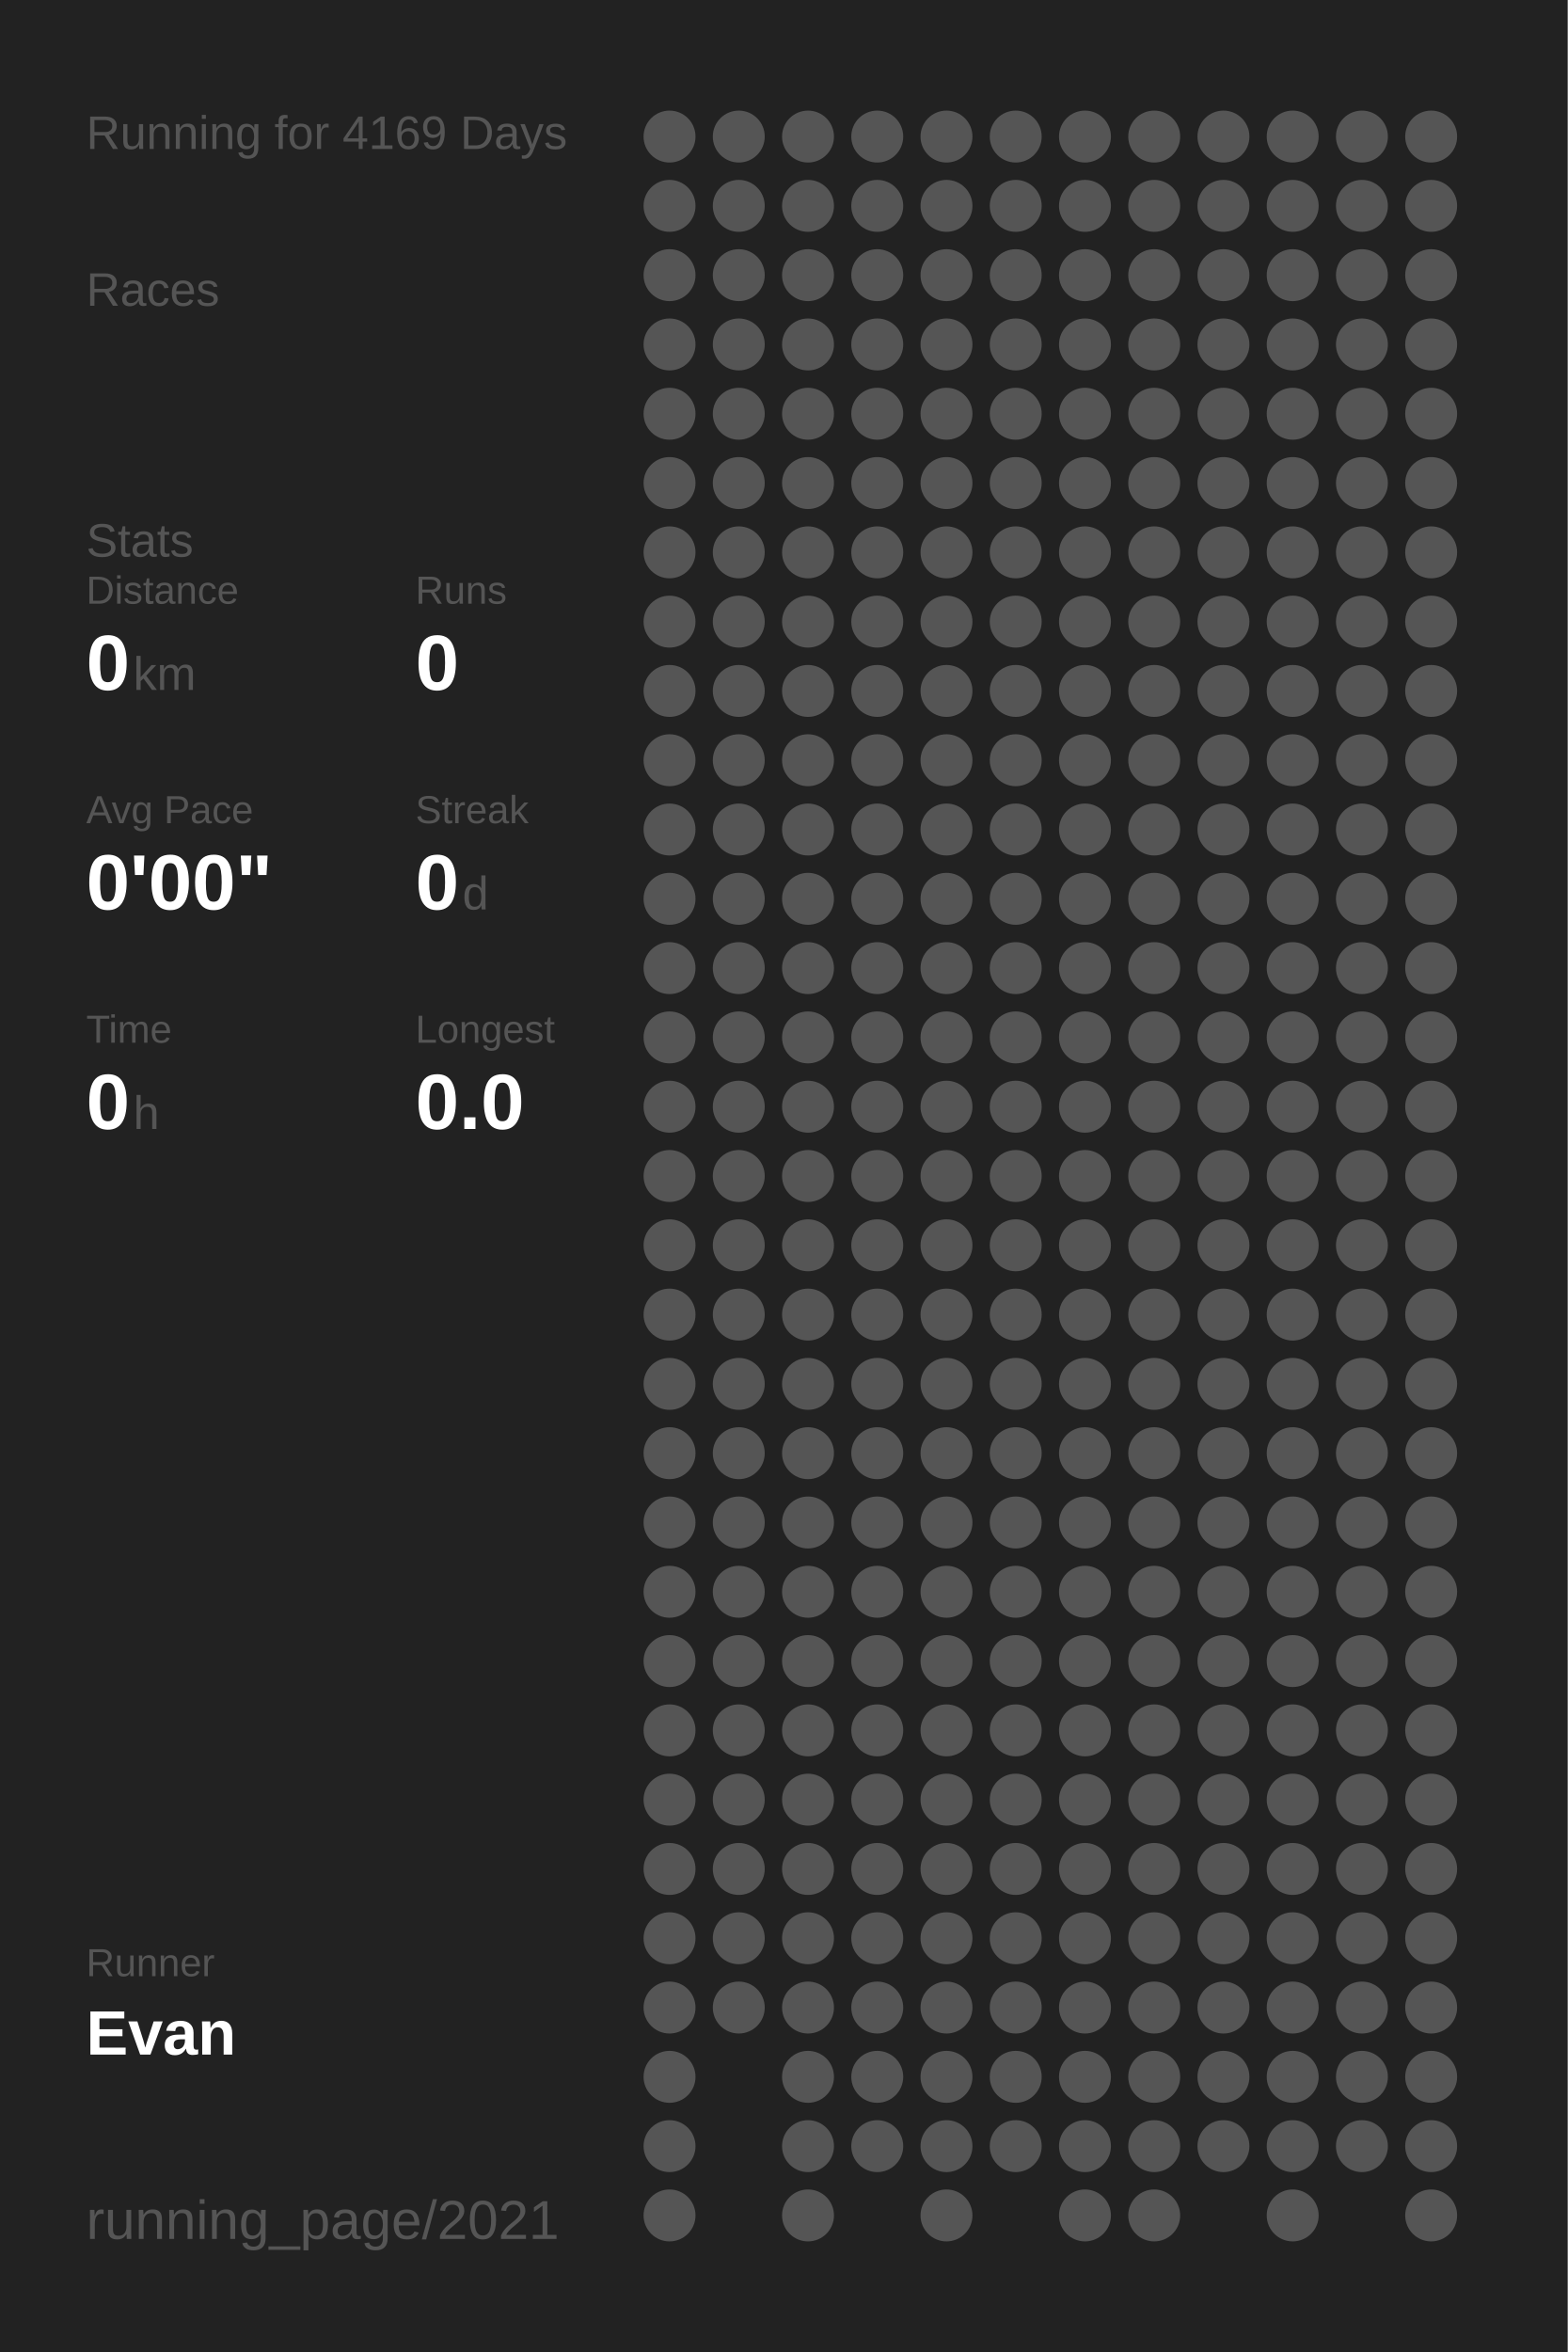
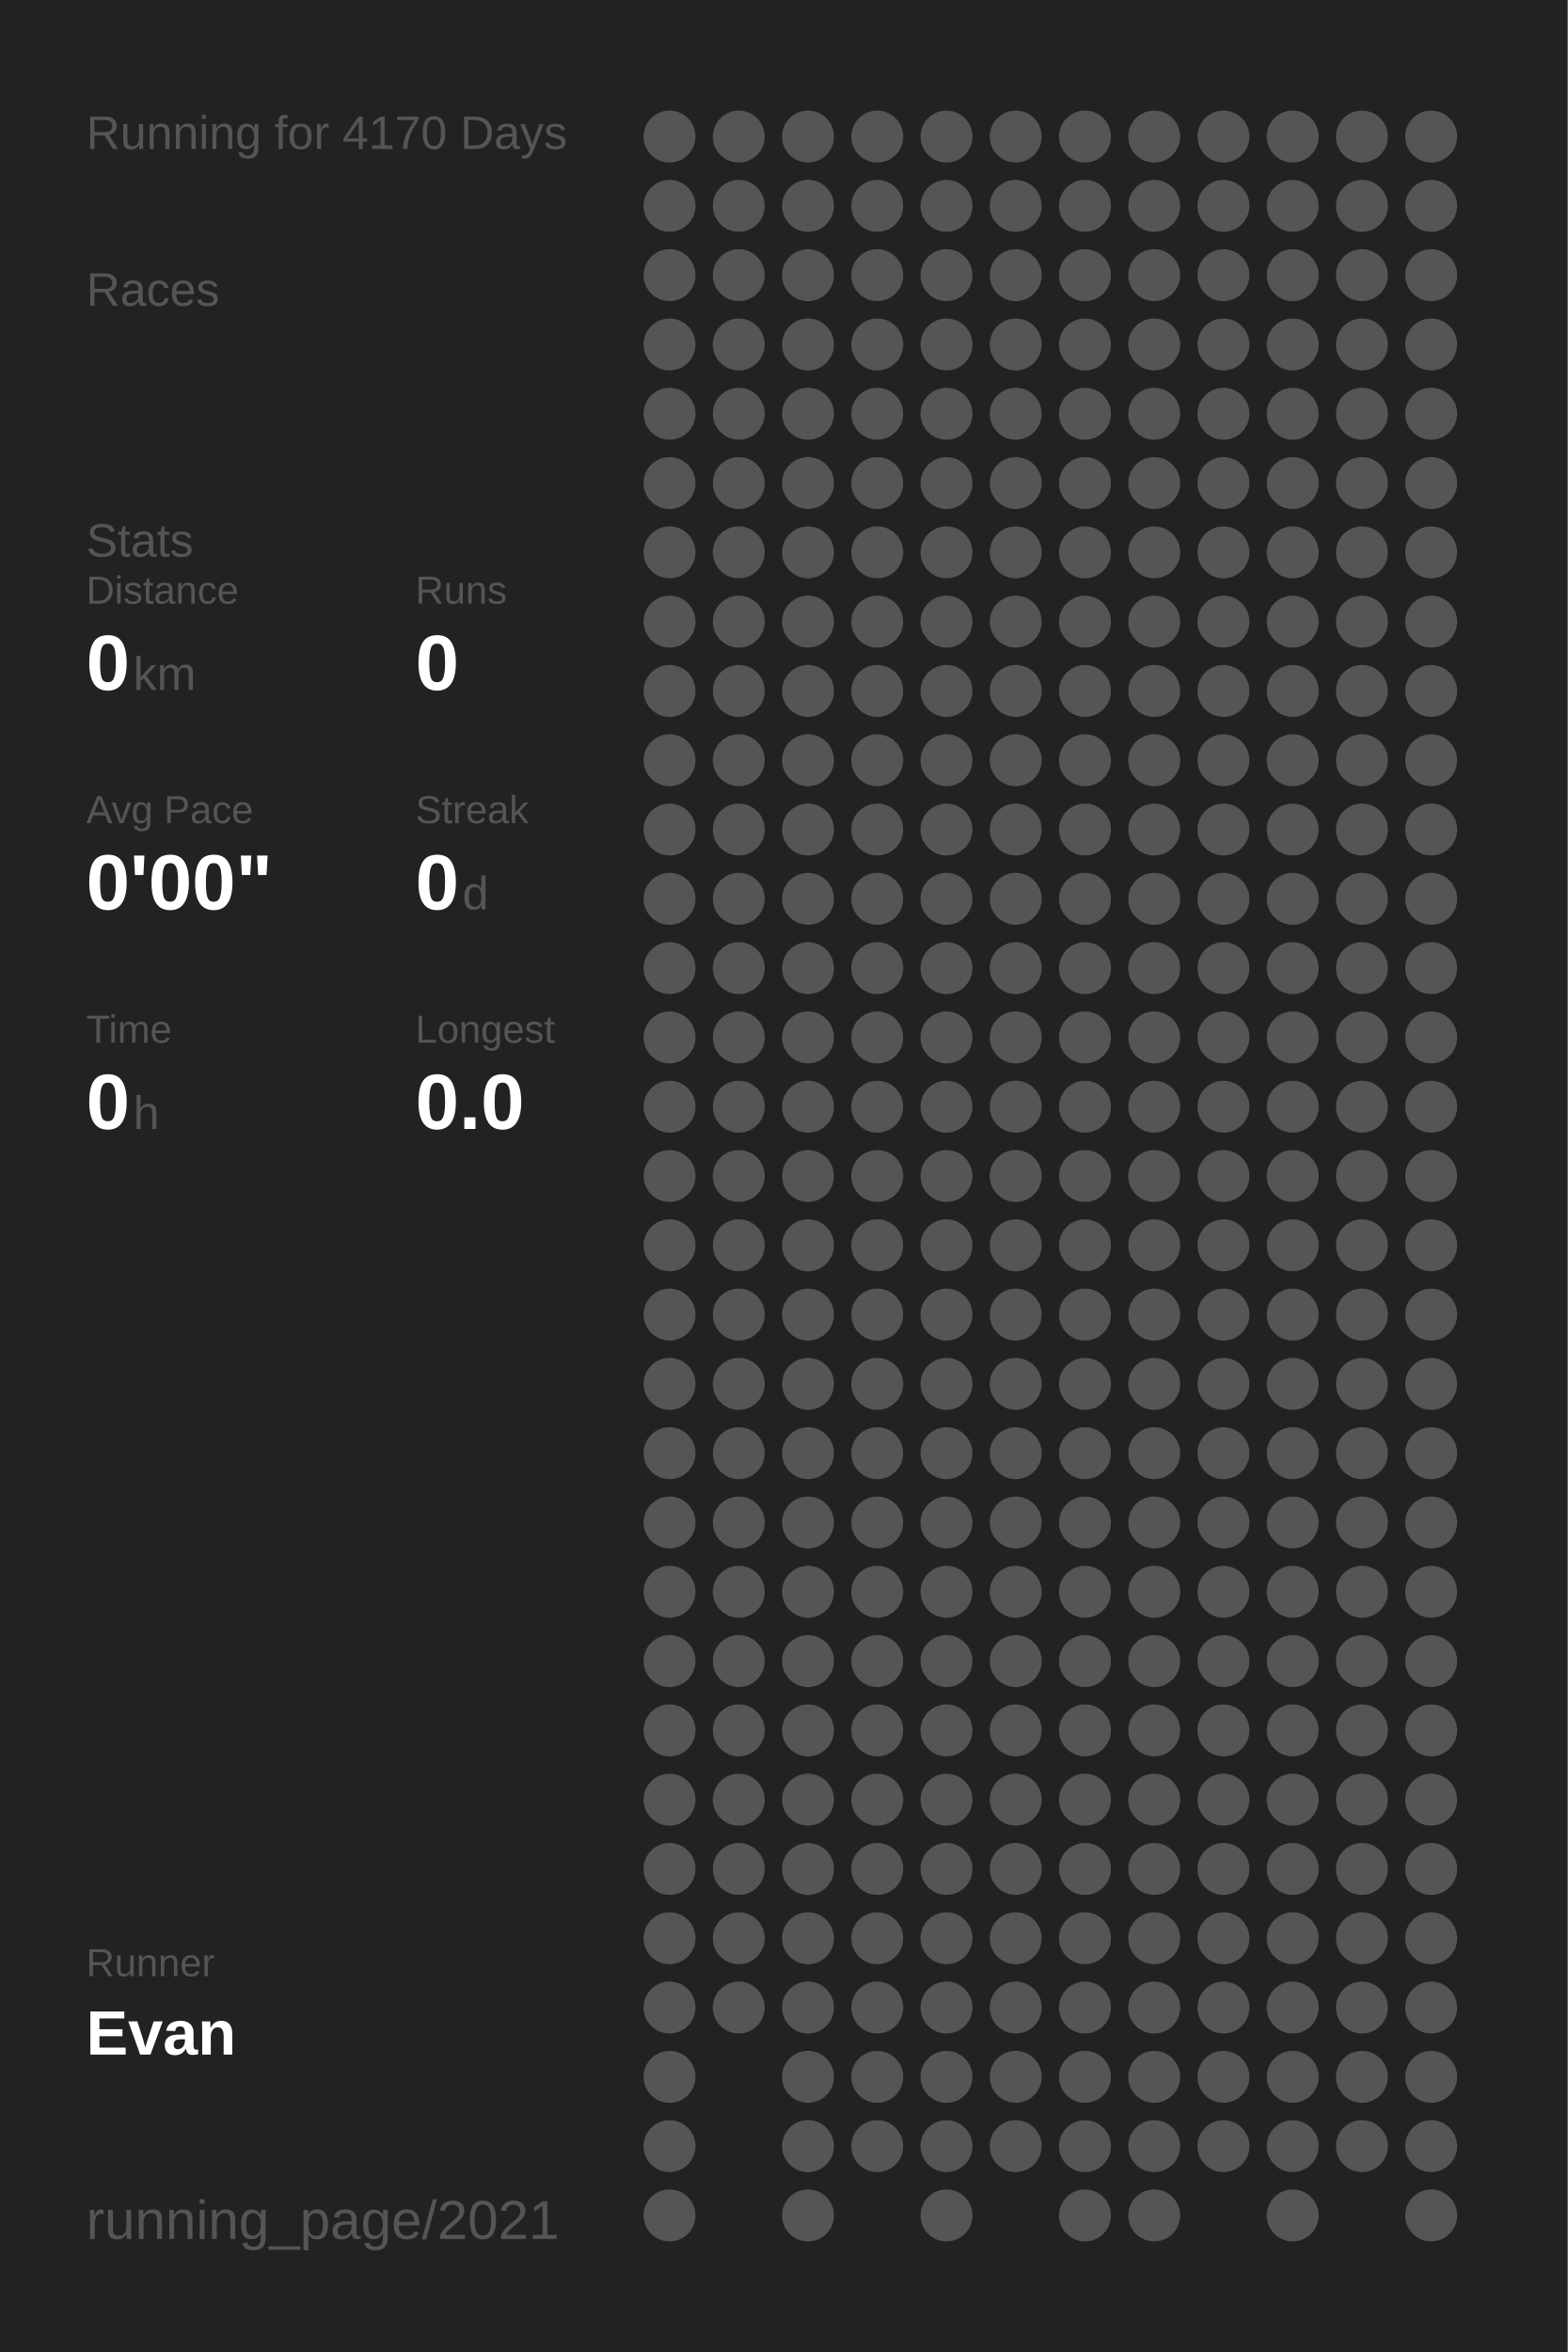
<svg xmlns="http://www.w3.org/2000/svg" baseProfile="full" height="300mm" version="1.1" viewBox="0,0,200,300" width="200mm">
  <defs />
  <rect fill="#222222" height="300" width="200" x="0" y="0" />
-   <text fill="#555555" style="font-size:6px; font-family:Arial;" x="11" y="19">Running for 4169 Days</text>
+   <text fill="#555555" style="font-size:6px; font-family:Arial;" x="11" y="19">Running for 4170 Days</text>
  <text fill="#555555" style="font-size:6px; font-family:Arial;" x="11" y="39">Races</text>
  <text fill="#555555" style="font-size:6px; font-family:Arial;" x="11" y="71">Stats</text>
  <text fill="#555555" style="font-size:5px; font-family:Arial;" x="11" y="77">Distance</text>
  <text fill="#FFFFFF" style="font-size:10px; font-family:Arial; font-weight:bold;" x="11" y="88">0</text>
  <text fill="#555555" style="font-size:6px; font-family:Arial;" x="17" y="88">km</text>
  <text fill="#555555" style="font-size:5px; font-family:Arial;" x="53" y="77">Runs</text>
  <text fill="#FFFFFF" style="font-size:10px; font-family:Arial; font-weight:bold;" x="53" y="88">0</text>
  <text fill="#555555" style="font-size:5px; font-family:Arial;" x="11" y="105">Avg Pace</text>
  <text fill="#FFFFFF" style="font-size:10px; font-family:Arial; font-weight:bold;" x="11" y="116">0'00"</text>
  <text fill="#555555" style="font-size:5px; font-family:Arial;" x="53" y="105">Streak</text>
  <text fill="#FFFFFF" style="font-size:10px; font-family:Arial; font-weight:bold;" x="53" y="116">0</text>
  <text fill="#555555" style="font-size:6px; font-family:Arial;" x="59" y="116">d</text>
  <text fill="#555555" style="font-size:5px; font-family:Arial;" x="11" y="133">Time</text>
  <text fill="#FFFFFF" style="font-size:10px; font-family:Arial; font-weight:bold;" x="11" y="144">0</text>
  <text fill="#555555" style="font-size:6px; font-family:Arial;" x="17" y="144">h</text>
  <text fill="#555555" style="font-size:5px; font-family:Arial;" x="53" y="133">Longest</text>
  <text fill="#FFFFFF" style="font-size:10px; font-family:Arial; font-weight:bold;" x="53" y="144">0.0</text>
  <text fill="#555555" style="font-size:5px; font-family:Arial;" x="11" y="252.065">Runner</text>
  <text fill="#FFFFFF" style="font-size:8px; font-family:Arial; font-weight:bold;" x="11" y="262.065">Evan</text>
  <text fill="#555555" style="font-size:7px; font-family:Arial;" x="11" y="285.581">running_page/2021</text>
  <circle cx="85.417" cy="17.419" fill="#555555" r="3.312" />
  <circle cx="85.417" cy="26.258" fill="#555555" r="3.312" />
  <circle cx="85.417" cy="35.097" fill="#555555" r="3.312" />
  <circle cx="85.417" cy="43.935" fill="#555555" r="3.312" />
  <circle cx="85.417" cy="52.774" fill="#555555" r="3.312" />
  <circle cx="85.417" cy="61.613" fill="#555555" r="3.312" />
  <circle cx="85.417" cy="70.452" fill="#555555" r="3.312" />
  <circle cx="85.417" cy="79.29" fill="#555555" r="3.312" />
  <circle cx="85.417" cy="88.129" fill="#555555" r="3.312" />
  <circle cx="85.417" cy="96.968" fill="#555555" r="3.312" />
  <circle cx="85.417" cy="105.806" fill="#555555" r="3.312" />
  <circle cx="85.417" cy="114.645" fill="#555555" r="3.312" />
  <circle cx="85.417" cy="123.484" fill="#555555" r="3.312" />
  <circle cx="85.417" cy="132.323" fill="#555555" r="3.312" />
  <circle cx="85.417" cy="141.161" fill="#555555" r="3.312" />
  <circle cx="85.417" cy="150" fill="#555555" r="3.312" />
  <circle cx="85.417" cy="158.839" fill="#555555" r="3.312" />
  <circle cx="85.417" cy="167.677" fill="#555555" r="3.312" />
  <circle cx="85.417" cy="176.516" fill="#555555" r="3.312" />
  <circle cx="85.417" cy="185.355" fill="#555555" r="3.312" />
  <circle cx="85.417" cy="194.194" fill="#555555" r="3.312" />
  <circle cx="85.417" cy="203.032" fill="#555555" r="3.312" />
  <circle cx="85.417" cy="211.871" fill="#555555" r="3.312" />
  <circle cx="85.417" cy="220.71" fill="#555555" r="3.312" />
  <circle cx="85.417" cy="229.548" fill="#555555" r="3.312" />
  <circle cx="85.417" cy="238.387" fill="#555555" r="3.312" />
  <circle cx="85.417" cy="247.226" fill="#555555" r="3.312" />
  <circle cx="85.417" cy="256.065" fill="#555555" r="3.312" />
  <circle cx="85.417" cy="264.903" fill="#555555" r="3.312" />
  <circle cx="85.417" cy="273.742" fill="#555555" r="3.312" />
  <circle cx="85.417" cy="282.581" fill="#555555" r="3.312" />
  <circle cx="94.25" cy="17.419" fill="#555555" r="3.312" />
  <circle cx="94.25" cy="26.258" fill="#555555" r="3.312" />
  <circle cx="94.25" cy="35.097" fill="#555555" r="3.312" />
  <circle cx="94.25" cy="43.935" fill="#555555" r="3.312" />
  <circle cx="94.25" cy="52.774" fill="#555555" r="3.312" />
  <circle cx="94.25" cy="61.613" fill="#555555" r="3.312" />
  <circle cx="94.25" cy="70.452" fill="#555555" r="3.312" />
  <circle cx="94.25" cy="79.29" fill="#555555" r="3.312" />
  <circle cx="94.25" cy="88.129" fill="#555555" r="3.312" />
  <circle cx="94.25" cy="96.968" fill="#555555" r="3.312" />
  <circle cx="94.25" cy="105.806" fill="#555555" r="3.312" />
  <circle cx="94.25" cy="114.645" fill="#555555" r="3.312" />
  <circle cx="94.25" cy="123.484" fill="#555555" r="3.312" />
  <circle cx="94.25" cy="132.323" fill="#555555" r="3.312" />
  <circle cx="94.25" cy="141.161" fill="#555555" r="3.312" />
  <circle cx="94.25" cy="150" fill="#555555" r="3.312" />
  <circle cx="94.25" cy="158.839" fill="#555555" r="3.312" />
  <circle cx="94.25" cy="167.677" fill="#555555" r="3.312" />
  <circle cx="94.25" cy="176.516" fill="#555555" r="3.312" />
  <circle cx="94.25" cy="185.355" fill="#555555" r="3.312" />
  <circle cx="94.25" cy="194.194" fill="#555555" r="3.312" />
  <circle cx="94.25" cy="203.032" fill="#555555" r="3.312" />
  <circle cx="94.25" cy="211.871" fill="#555555" r="3.312" />
  <circle cx="94.25" cy="220.71" fill="#555555" r="3.312" />
  <circle cx="94.25" cy="229.548" fill="#555555" r="3.312" />
  <circle cx="94.25" cy="238.387" fill="#555555" r="3.312" />
  <circle cx="94.25" cy="247.226" fill="#555555" r="3.312" />
  <circle cx="94.25" cy="256.065" fill="#555555" r="3.312" />
  <circle cx="103.083" cy="17.419" fill="#555555" r="3.312" />
  <circle cx="103.083" cy="26.258" fill="#555555" r="3.312" />
  <circle cx="103.083" cy="35.097" fill="#555555" r="3.312" />
  <circle cx="103.083" cy="43.935" fill="#555555" r="3.312" />
  <circle cx="103.083" cy="52.774" fill="#555555" r="3.312" />
  <circle cx="103.083" cy="61.613" fill="#555555" r="3.312" />
  <circle cx="103.083" cy="70.452" fill="#555555" r="3.312" />
  <circle cx="103.083" cy="79.29" fill="#555555" r="3.312" />
  <circle cx="103.083" cy="88.129" fill="#555555" r="3.312" />
  <circle cx="103.083" cy="96.968" fill="#555555" r="3.312" />
  <circle cx="103.083" cy="105.806" fill="#555555" r="3.312" />
  <circle cx="103.083" cy="114.645" fill="#555555" r="3.312" />
  <circle cx="103.083" cy="123.484" fill="#555555" r="3.312" />
  <circle cx="103.083" cy="132.323" fill="#555555" r="3.312" />
  <circle cx="103.083" cy="141.161" fill="#555555" r="3.312" />
  <circle cx="103.083" cy="150" fill="#555555" r="3.312" />
  <circle cx="103.083" cy="158.839" fill="#555555" r="3.312" />
  <circle cx="103.083" cy="167.677" fill="#555555" r="3.312" />
  <circle cx="103.083" cy="176.516" fill="#555555" r="3.312" />
  <circle cx="103.083" cy="185.355" fill="#555555" r="3.312" />
  <circle cx="103.083" cy="194.194" fill="#555555" r="3.312" />
  <circle cx="103.083" cy="203.032" fill="#555555" r="3.312" />
  <circle cx="103.083" cy="211.871" fill="#555555" r="3.312" />
  <circle cx="103.083" cy="220.71" fill="#555555" r="3.312" />
  <circle cx="103.083" cy="229.548" fill="#555555" r="3.312" />
  <circle cx="103.083" cy="238.387" fill="#555555" r="3.312" />
  <circle cx="103.083" cy="247.226" fill="#555555" r="3.312" />
  <circle cx="103.083" cy="256.065" fill="#555555" r="3.312" />
  <circle cx="103.083" cy="264.903" fill="#555555" r="3.312" />
  <circle cx="103.083" cy="273.742" fill="#555555" r="3.312" />
  <circle cx="103.083" cy="282.581" fill="#555555" r="3.312" />
  <circle cx="111.917" cy="17.419" fill="#555555" r="3.312" />
  <circle cx="111.917" cy="26.258" fill="#555555" r="3.312" />
  <circle cx="111.917" cy="35.097" fill="#555555" r="3.312" />
  <circle cx="111.917" cy="43.935" fill="#555555" r="3.312" />
  <circle cx="111.917" cy="52.774" fill="#555555" r="3.312" />
  <circle cx="111.917" cy="61.613" fill="#555555" r="3.312" />
  <circle cx="111.917" cy="70.452" fill="#555555" r="3.312" />
  <circle cx="111.917" cy="79.29" fill="#555555" r="3.312" />
  <circle cx="111.917" cy="88.129" fill="#555555" r="3.312" />
  <circle cx="111.917" cy="96.968" fill="#555555" r="3.312" />
  <circle cx="111.917" cy="105.806" fill="#555555" r="3.312" />
  <circle cx="111.917" cy="114.645" fill="#555555" r="3.312" />
  <circle cx="111.917" cy="123.484" fill="#555555" r="3.312" />
  <circle cx="111.917" cy="132.323" fill="#555555" r="3.312" />
  <circle cx="111.917" cy="141.161" fill="#555555" r="3.312" />
  <circle cx="111.917" cy="150" fill="#555555" r="3.312" />
  <circle cx="111.917" cy="158.839" fill="#555555" r="3.312" />
  <circle cx="111.917" cy="167.677" fill="#555555" r="3.312" />
  <circle cx="111.917" cy="176.516" fill="#555555" r="3.312" />
  <circle cx="111.917" cy="185.355" fill="#555555" r="3.312" />
  <circle cx="111.917" cy="194.194" fill="#555555" r="3.312" />
  <circle cx="111.917" cy="203.032" fill="#555555" r="3.312" />
  <circle cx="111.917" cy="211.871" fill="#555555" r="3.312" />
  <circle cx="111.917" cy="220.71" fill="#555555" r="3.312" />
  <circle cx="111.917" cy="229.548" fill="#555555" r="3.312" />
  <circle cx="111.917" cy="238.387" fill="#555555" r="3.312" />
  <circle cx="111.917" cy="247.226" fill="#555555" r="3.312" />
  <circle cx="111.917" cy="256.065" fill="#555555" r="3.312" />
  <circle cx="111.917" cy="264.903" fill="#555555" r="3.312" />
  <circle cx="111.917" cy="273.742" fill="#555555" r="3.312" />
  <circle cx="120.75" cy="17.419" fill="#555555" r="3.312" />
  <circle cx="120.75" cy="26.258" fill="#555555" r="3.312" />
  <circle cx="120.75" cy="35.097" fill="#555555" r="3.312" />
  <circle cx="120.75" cy="43.935" fill="#555555" r="3.312" />
  <circle cx="120.75" cy="52.774" fill="#555555" r="3.312" />
  <circle cx="120.75" cy="61.613" fill="#555555" r="3.312" />
  <circle cx="120.75" cy="70.452" fill="#555555" r="3.312" />
  <circle cx="120.75" cy="79.29" fill="#555555" r="3.312" />
  <circle cx="120.75" cy="88.129" fill="#555555" r="3.312" />
  <circle cx="120.75" cy="96.968" fill="#555555" r="3.312" />
  <circle cx="120.75" cy="105.806" fill="#555555" r="3.312" />
  <circle cx="120.75" cy="114.645" fill="#555555" r="3.312" />
  <circle cx="120.75" cy="123.484" fill="#555555" r="3.312" />
  <circle cx="120.75" cy="132.323" fill="#555555" r="3.312" />
  <circle cx="120.75" cy="141.161" fill="#555555" r="3.312" />
  <circle cx="120.75" cy="150" fill="#555555" r="3.312" />
  <circle cx="120.75" cy="158.839" fill="#555555" r="3.312" />
  <circle cx="120.75" cy="167.677" fill="#555555" r="3.312" />
  <circle cx="120.75" cy="176.516" fill="#555555" r="3.312" />
  <circle cx="120.75" cy="185.355" fill="#555555" r="3.312" />
  <circle cx="120.75" cy="194.194" fill="#555555" r="3.312" />
  <circle cx="120.75" cy="203.032" fill="#555555" r="3.312" />
  <circle cx="120.75" cy="211.871" fill="#555555" r="3.312" />
  <circle cx="120.75" cy="220.71" fill="#555555" r="3.312" />
  <circle cx="120.75" cy="229.548" fill="#555555" r="3.312" />
  <circle cx="120.75" cy="238.387" fill="#555555" r="3.312" />
  <circle cx="120.75" cy="247.226" fill="#555555" r="3.312" />
  <circle cx="120.75" cy="256.065" fill="#555555" r="3.312" />
  <circle cx="120.75" cy="264.903" fill="#555555" r="3.312" />
  <circle cx="120.75" cy="273.742" fill="#555555" r="3.312" />
  <circle cx="120.75" cy="282.581" fill="#555555" r="3.312" />
  <circle cx="129.583" cy="17.419" fill="#555555" r="3.312" />
  <circle cx="129.583" cy="26.258" fill="#555555" r="3.312" />
  <circle cx="129.583" cy="35.097" fill="#555555" r="3.312" />
  <circle cx="129.583" cy="43.935" fill="#555555" r="3.312" />
  <circle cx="129.583" cy="52.774" fill="#555555" r="3.312" />
  <circle cx="129.583" cy="61.613" fill="#555555" r="3.312" />
  <circle cx="129.583" cy="70.452" fill="#555555" r="3.312" />
  <circle cx="129.583" cy="79.29" fill="#555555" r="3.312" />
  <circle cx="129.583" cy="88.129" fill="#555555" r="3.312" />
  <circle cx="129.583" cy="96.968" fill="#555555" r="3.312" />
  <circle cx="129.583" cy="105.806" fill="#555555" r="3.312" />
  <circle cx="129.583" cy="114.645" fill="#555555" r="3.312" />
  <circle cx="129.583" cy="123.484" fill="#555555" r="3.312" />
  <circle cx="129.583" cy="132.323" fill="#555555" r="3.312" />
  <circle cx="129.583" cy="141.161" fill="#555555" r="3.312" />
  <circle cx="129.583" cy="150" fill="#555555" r="3.312" />
  <circle cx="129.583" cy="158.839" fill="#555555" r="3.312" />
  <circle cx="129.583" cy="167.677" fill="#555555" r="3.312" />
  <circle cx="129.583" cy="176.516" fill="#555555" r="3.312" />
  <circle cx="129.583" cy="185.355" fill="#555555" r="3.312" />
  <circle cx="129.583" cy="194.194" fill="#555555" r="3.312" />
  <circle cx="129.583" cy="203.032" fill="#555555" r="3.312" />
  <circle cx="129.583" cy="211.871" fill="#555555" r="3.312" />
  <circle cx="129.583" cy="220.71" fill="#555555" r="3.312" />
  <circle cx="129.583" cy="229.548" fill="#555555" r="3.312" />
  <circle cx="129.583" cy="238.387" fill="#555555" r="3.312" />
  <circle cx="129.583" cy="247.226" fill="#555555" r="3.312" />
  <circle cx="129.583" cy="256.065" fill="#555555" r="3.312" />
  <circle cx="129.583" cy="264.903" fill="#555555" r="3.312" />
  <circle cx="129.583" cy="273.742" fill="#555555" r="3.312" />
  <circle cx="138.417" cy="17.419" fill="#555555" r="3.312" />
  <circle cx="138.417" cy="26.258" fill="#555555" r="3.312" />
  <circle cx="138.417" cy="35.097" fill="#555555" r="3.312" />
  <circle cx="138.417" cy="43.935" fill="#555555" r="3.312" />
  <circle cx="138.417" cy="52.774" fill="#555555" r="3.312" />
  <circle cx="138.417" cy="61.613" fill="#555555" r="3.312" />
  <circle cx="138.417" cy="70.452" fill="#555555" r="3.312" />
  <circle cx="138.417" cy="79.29" fill="#555555" r="3.312" />
  <circle cx="138.417" cy="88.129" fill="#555555" r="3.312" />
  <circle cx="138.417" cy="96.968" fill="#555555" r="3.312" />
  <circle cx="138.417" cy="105.806" fill="#555555" r="3.312" />
  <circle cx="138.417" cy="114.645" fill="#555555" r="3.312" />
  <circle cx="138.417" cy="123.484" fill="#555555" r="3.312" />
  <circle cx="138.417" cy="132.323" fill="#555555" r="3.312" />
  <circle cx="138.417" cy="141.161" fill="#555555" r="3.312" />
  <circle cx="138.417" cy="150" fill="#555555" r="3.312" />
  <circle cx="138.417" cy="158.839" fill="#555555" r="3.312" />
  <circle cx="138.417" cy="167.677" fill="#555555" r="3.312" />
  <circle cx="138.417" cy="176.516" fill="#555555" r="3.312" />
  <circle cx="138.417" cy="185.355" fill="#555555" r="3.312" />
  <circle cx="138.417" cy="194.194" fill="#555555" r="3.312" />
  <circle cx="138.417" cy="203.032" fill="#555555" r="3.312" />
  <circle cx="138.417" cy="211.871" fill="#555555" r="3.312" />
  <circle cx="138.417" cy="220.71" fill="#555555" r="3.312" />
  <circle cx="138.417" cy="229.548" fill="#555555" r="3.312" />
  <circle cx="138.417" cy="238.387" fill="#555555" r="3.312" />
  <circle cx="138.417" cy="247.226" fill="#555555" r="3.312" />
  <circle cx="138.417" cy="256.065" fill="#555555" r="3.312" />
  <circle cx="138.417" cy="264.903" fill="#555555" r="3.312" />
  <circle cx="138.417" cy="273.742" fill="#555555" r="3.312" />
  <circle cx="138.417" cy="282.581" fill="#555555" r="3.312" />
  <circle cx="147.25" cy="17.419" fill="#555555" r="3.312" />
  <circle cx="147.25" cy="26.258" fill="#555555" r="3.312" />
  <circle cx="147.25" cy="35.097" fill="#555555" r="3.312" />
  <circle cx="147.25" cy="43.935" fill="#555555" r="3.312" />
  <circle cx="147.25" cy="52.774" fill="#555555" r="3.312" />
  <circle cx="147.25" cy="61.613" fill="#555555" r="3.312" />
  <circle cx="147.25" cy="70.452" fill="#555555" r="3.312" />
  <circle cx="147.25" cy="79.29" fill="#555555" r="3.312" />
  <circle cx="147.25" cy="88.129" fill="#555555" r="3.312" />
  <circle cx="147.25" cy="96.968" fill="#555555" r="3.312" />
  <circle cx="147.25" cy="105.806" fill="#555555" r="3.312" />
  <circle cx="147.25" cy="114.645" fill="#555555" r="3.312" />
  <circle cx="147.25" cy="123.484" fill="#555555" r="3.312" />
  <circle cx="147.25" cy="132.323" fill="#555555" r="3.312" />
  <circle cx="147.25" cy="141.161" fill="#555555" r="3.312" />
  <circle cx="147.25" cy="150" fill="#555555" r="3.312" />
  <circle cx="147.25" cy="158.839" fill="#555555" r="3.312" />
  <circle cx="147.25" cy="167.677" fill="#555555" r="3.312" />
  <circle cx="147.25" cy="176.516" fill="#555555" r="3.312" />
  <circle cx="147.25" cy="185.355" fill="#555555" r="3.312" />
  <circle cx="147.25" cy="194.194" fill="#555555" r="3.312" />
  <circle cx="147.25" cy="203.032" fill="#555555" r="3.312" />
  <circle cx="147.25" cy="211.871" fill="#555555" r="3.312" />
  <circle cx="147.25" cy="220.71" fill="#555555" r="3.312" />
  <circle cx="147.25" cy="229.548" fill="#555555" r="3.312" />
  <circle cx="147.25" cy="238.387" fill="#555555" r="3.312" />
  <circle cx="147.25" cy="247.226" fill="#555555" r="3.312" />
  <circle cx="147.25" cy="256.065" fill="#555555" r="3.312" />
  <circle cx="147.25" cy="264.903" fill="#555555" r="3.312" />
  <circle cx="147.25" cy="273.742" fill="#555555" r="3.312" />
  <circle cx="147.25" cy="282.581" fill="#555555" r="3.312" />
  <circle cx="156.083" cy="17.419" fill="#555555" r="3.312" />
  <circle cx="156.083" cy="26.258" fill="#555555" r="3.312" />
  <circle cx="156.083" cy="35.097" fill="#555555" r="3.312" />
  <circle cx="156.083" cy="43.935" fill="#555555" r="3.312" />
  <circle cx="156.083" cy="52.774" fill="#555555" r="3.312" />
  <circle cx="156.083" cy="61.613" fill="#555555" r="3.312" />
  <circle cx="156.083" cy="70.452" fill="#555555" r="3.312" />
  <circle cx="156.083" cy="79.29" fill="#555555" r="3.312" />
  <circle cx="156.083" cy="88.129" fill="#555555" r="3.312" />
  <circle cx="156.083" cy="96.968" fill="#555555" r="3.312" />
  <circle cx="156.083" cy="105.806" fill="#555555" r="3.312" />
  <circle cx="156.083" cy="114.645" fill="#555555" r="3.312" />
  <circle cx="156.083" cy="123.484" fill="#555555" r="3.312" />
  <circle cx="156.083" cy="132.323" fill="#555555" r="3.312" />
  <circle cx="156.083" cy="141.161" fill="#555555" r="3.312" />
  <circle cx="156.083" cy="150" fill="#555555" r="3.312" />
  <circle cx="156.083" cy="158.839" fill="#555555" r="3.312" />
  <circle cx="156.083" cy="167.677" fill="#555555" r="3.312" />
  <circle cx="156.083" cy="176.516" fill="#555555" r="3.312" />
  <circle cx="156.083" cy="185.355" fill="#555555" r="3.312" />
  <circle cx="156.083" cy="194.194" fill="#555555" r="3.312" />
  <circle cx="156.083" cy="203.032" fill="#555555" r="3.312" />
  <circle cx="156.083" cy="211.871" fill="#555555" r="3.312" />
  <circle cx="156.083" cy="220.71" fill="#555555" r="3.312" />
  <circle cx="156.083" cy="229.548" fill="#555555" r="3.312" />
  <circle cx="156.083" cy="238.387" fill="#555555" r="3.312" />
  <circle cx="156.083" cy="247.226" fill="#555555" r="3.312" />
  <circle cx="156.083" cy="256.065" fill="#555555" r="3.312" />
  <circle cx="156.083" cy="264.903" fill="#555555" r="3.312" />
  <circle cx="156.083" cy="273.742" fill="#555555" r="3.312" />
  <circle cx="164.917" cy="17.419" fill="#555555" r="3.312" />
  <circle cx="164.917" cy="26.258" fill="#555555" r="3.312" />
  <circle cx="164.917" cy="35.097" fill="#555555" r="3.312" />
  <circle cx="164.917" cy="43.935" fill="#555555" r="3.312" />
  <circle cx="164.917" cy="52.774" fill="#555555" r="3.312" />
  <circle cx="164.917" cy="61.613" fill="#555555" r="3.312" />
  <circle cx="164.917" cy="70.452" fill="#555555" r="3.312" />
  <circle cx="164.917" cy="79.29" fill="#555555" r="3.312" />
  <circle cx="164.917" cy="88.129" fill="#555555" r="3.312" />
  <circle cx="164.917" cy="96.968" fill="#555555" r="3.312" />
  <circle cx="164.917" cy="105.806" fill="#555555" r="3.312" />
  <circle cx="164.917" cy="114.645" fill="#555555" r="3.312" />
  <circle cx="164.917" cy="123.484" fill="#555555" r="3.312" />
  <circle cx="164.917" cy="132.323" fill="#555555" r="3.312" />
  <circle cx="164.917" cy="141.161" fill="#555555" r="3.312" />
  <circle cx="164.917" cy="150" fill="#555555" r="3.312" />
  <circle cx="164.917" cy="158.839" fill="#555555" r="3.312" />
  <circle cx="164.917" cy="167.677" fill="#555555" r="3.312" />
  <circle cx="164.917" cy="176.516" fill="#555555" r="3.312" />
  <circle cx="164.917" cy="185.355" fill="#555555" r="3.312" />
  <circle cx="164.917" cy="194.194" fill="#555555" r="3.312" />
  <circle cx="164.917" cy="203.032" fill="#555555" r="3.312" />
  <circle cx="164.917" cy="211.871" fill="#555555" r="3.312" />
  <circle cx="164.917" cy="220.71" fill="#555555" r="3.312" />
  <circle cx="164.917" cy="229.548" fill="#555555" r="3.312" />
  <circle cx="164.917" cy="238.387" fill="#555555" r="3.312" />
  <circle cx="164.917" cy="247.226" fill="#555555" r="3.312" />
  <circle cx="164.917" cy="256.065" fill="#555555" r="3.312" />
  <circle cx="164.917" cy="264.903" fill="#555555" r="3.312" />
  <circle cx="164.917" cy="273.742" fill="#555555" r="3.312" />
  <circle cx="164.917" cy="282.581" fill="#555555" r="3.312" />
  <circle cx="173.75" cy="17.419" fill="#555555" r="3.312" />
  <circle cx="173.75" cy="26.258" fill="#555555" r="3.312" />
  <circle cx="173.75" cy="35.097" fill="#555555" r="3.312" />
  <circle cx="173.75" cy="43.935" fill="#555555" r="3.312" />
  <circle cx="173.75" cy="52.774" fill="#555555" r="3.312" />
  <circle cx="173.75" cy="61.613" fill="#555555" r="3.312" />
  <circle cx="173.75" cy="70.452" fill="#555555" r="3.312" />
  <circle cx="173.75" cy="79.29" fill="#555555" r="3.312" />
  <circle cx="173.75" cy="88.129" fill="#555555" r="3.312" />
  <circle cx="173.75" cy="96.968" fill="#555555" r="3.312" />
  <circle cx="173.75" cy="105.806" fill="#555555" r="3.312" />
  <circle cx="173.75" cy="114.645" fill="#555555" r="3.312" />
  <circle cx="173.75" cy="123.484" fill="#555555" r="3.312" />
  <circle cx="173.75" cy="132.323" fill="#555555" r="3.312" />
  <circle cx="173.75" cy="141.161" fill="#555555" r="3.312" />
  <circle cx="173.75" cy="150" fill="#555555" r="3.312" />
  <circle cx="173.75" cy="158.839" fill="#555555" r="3.312" />
  <circle cx="173.75" cy="167.677" fill="#555555" r="3.312" />
  <circle cx="173.75" cy="176.516" fill="#555555" r="3.312" />
  <circle cx="173.75" cy="185.355" fill="#555555" r="3.312" />
  <circle cx="173.75" cy="194.194" fill="#555555" r="3.312" />
  <circle cx="173.75" cy="203.032" fill="#555555" r="3.312" />
  <circle cx="173.75" cy="211.871" fill="#555555" r="3.312" />
  <circle cx="173.75" cy="220.71" fill="#555555" r="3.312" />
  <circle cx="173.75" cy="229.548" fill="#555555" r="3.312" />
  <circle cx="173.75" cy="238.387" fill="#555555" r="3.312" />
  <circle cx="173.75" cy="247.226" fill="#555555" r="3.312" />
  <circle cx="173.75" cy="256.065" fill="#555555" r="3.312" />
  <circle cx="173.75" cy="264.903" fill="#555555" r="3.312" />
  <circle cx="173.75" cy="273.742" fill="#555555" r="3.312" />
  <circle cx="182.583" cy="17.419" fill="#555555" r="3.312" />
  <circle cx="182.583" cy="26.258" fill="#555555" r="3.312" />
  <circle cx="182.583" cy="35.097" fill="#555555" r="3.312" />
  <circle cx="182.583" cy="43.935" fill="#555555" r="3.312" />
  <circle cx="182.583" cy="52.774" fill="#555555" r="3.312" />
  <circle cx="182.583" cy="61.613" fill="#555555" r="3.312" />
  <circle cx="182.583" cy="70.452" fill="#555555" r="3.312" />
  <circle cx="182.583" cy="79.29" fill="#555555" r="3.312" />
  <circle cx="182.583" cy="88.129" fill="#555555" r="3.312" />
  <circle cx="182.583" cy="96.968" fill="#555555" r="3.312" />
  <circle cx="182.583" cy="105.806" fill="#555555" r="3.312" />
  <circle cx="182.583" cy="114.645" fill="#555555" r="3.312" />
  <circle cx="182.583" cy="123.484" fill="#555555" r="3.312" />
  <circle cx="182.583" cy="132.323" fill="#555555" r="3.312" />
  <circle cx="182.583" cy="141.161" fill="#555555" r="3.312" />
  <circle cx="182.583" cy="150" fill="#555555" r="3.312" />
  <circle cx="182.583" cy="158.839" fill="#555555" r="3.312" />
  <circle cx="182.583" cy="167.677" fill="#555555" r="3.312" />
  <circle cx="182.583" cy="176.516" fill="#555555" r="3.312" />
  <circle cx="182.583" cy="185.355" fill="#555555" r="3.312" />
  <circle cx="182.583" cy="194.194" fill="#555555" r="3.312" />
  <circle cx="182.583" cy="203.032" fill="#555555" r="3.312" />
  <circle cx="182.583" cy="211.871" fill="#555555" r="3.312" />
  <circle cx="182.583" cy="220.71" fill="#555555" r="3.312" />
  <circle cx="182.583" cy="229.548" fill="#555555" r="3.312" />
  <circle cx="182.583" cy="238.387" fill="#555555" r="3.312" />
  <circle cx="182.583" cy="247.226" fill="#555555" r="3.312" />
  <circle cx="182.583" cy="256.065" fill="#555555" r="3.312" />
  <circle cx="182.583" cy="264.903" fill="#555555" r="3.312" />
  <circle cx="182.583" cy="273.742" fill="#555555" r="3.312" />
  <circle cx="182.583" cy="282.581" fill="#555555" r="3.312" />
</svg>
